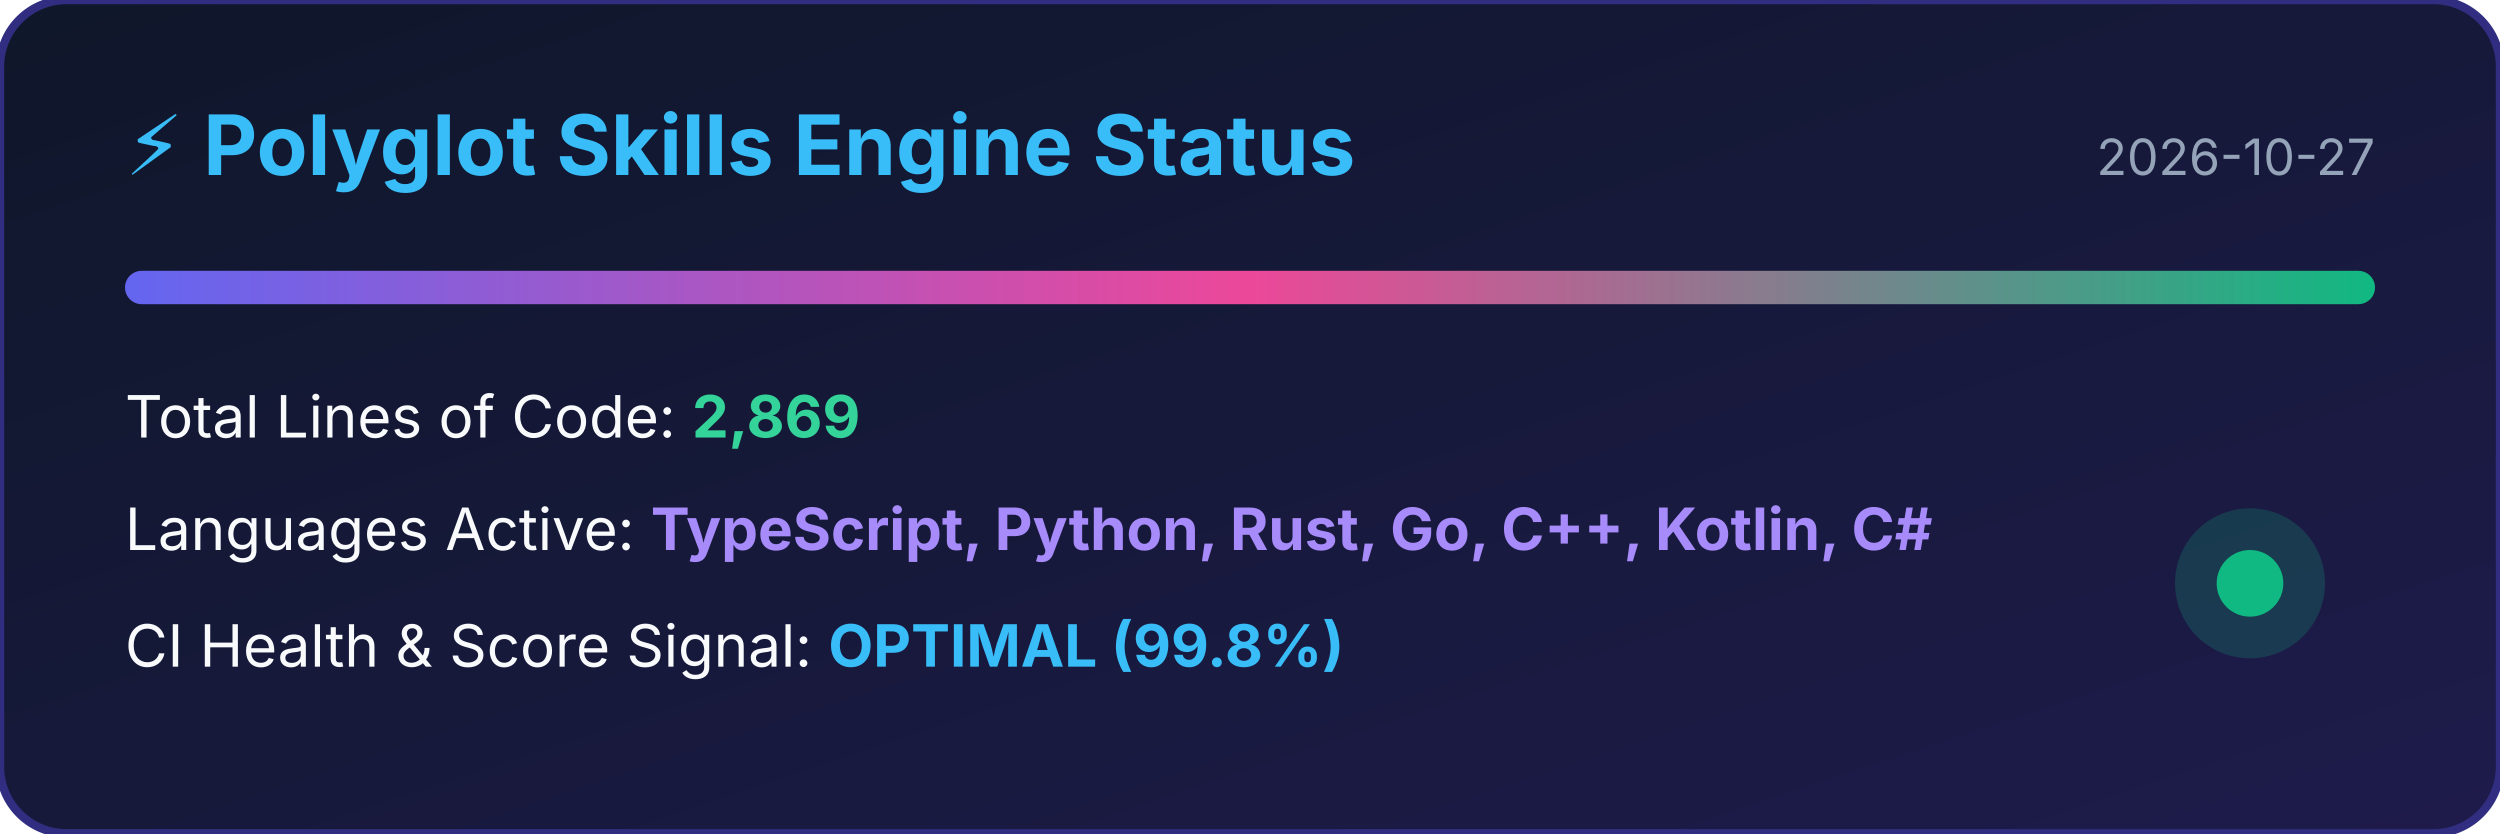
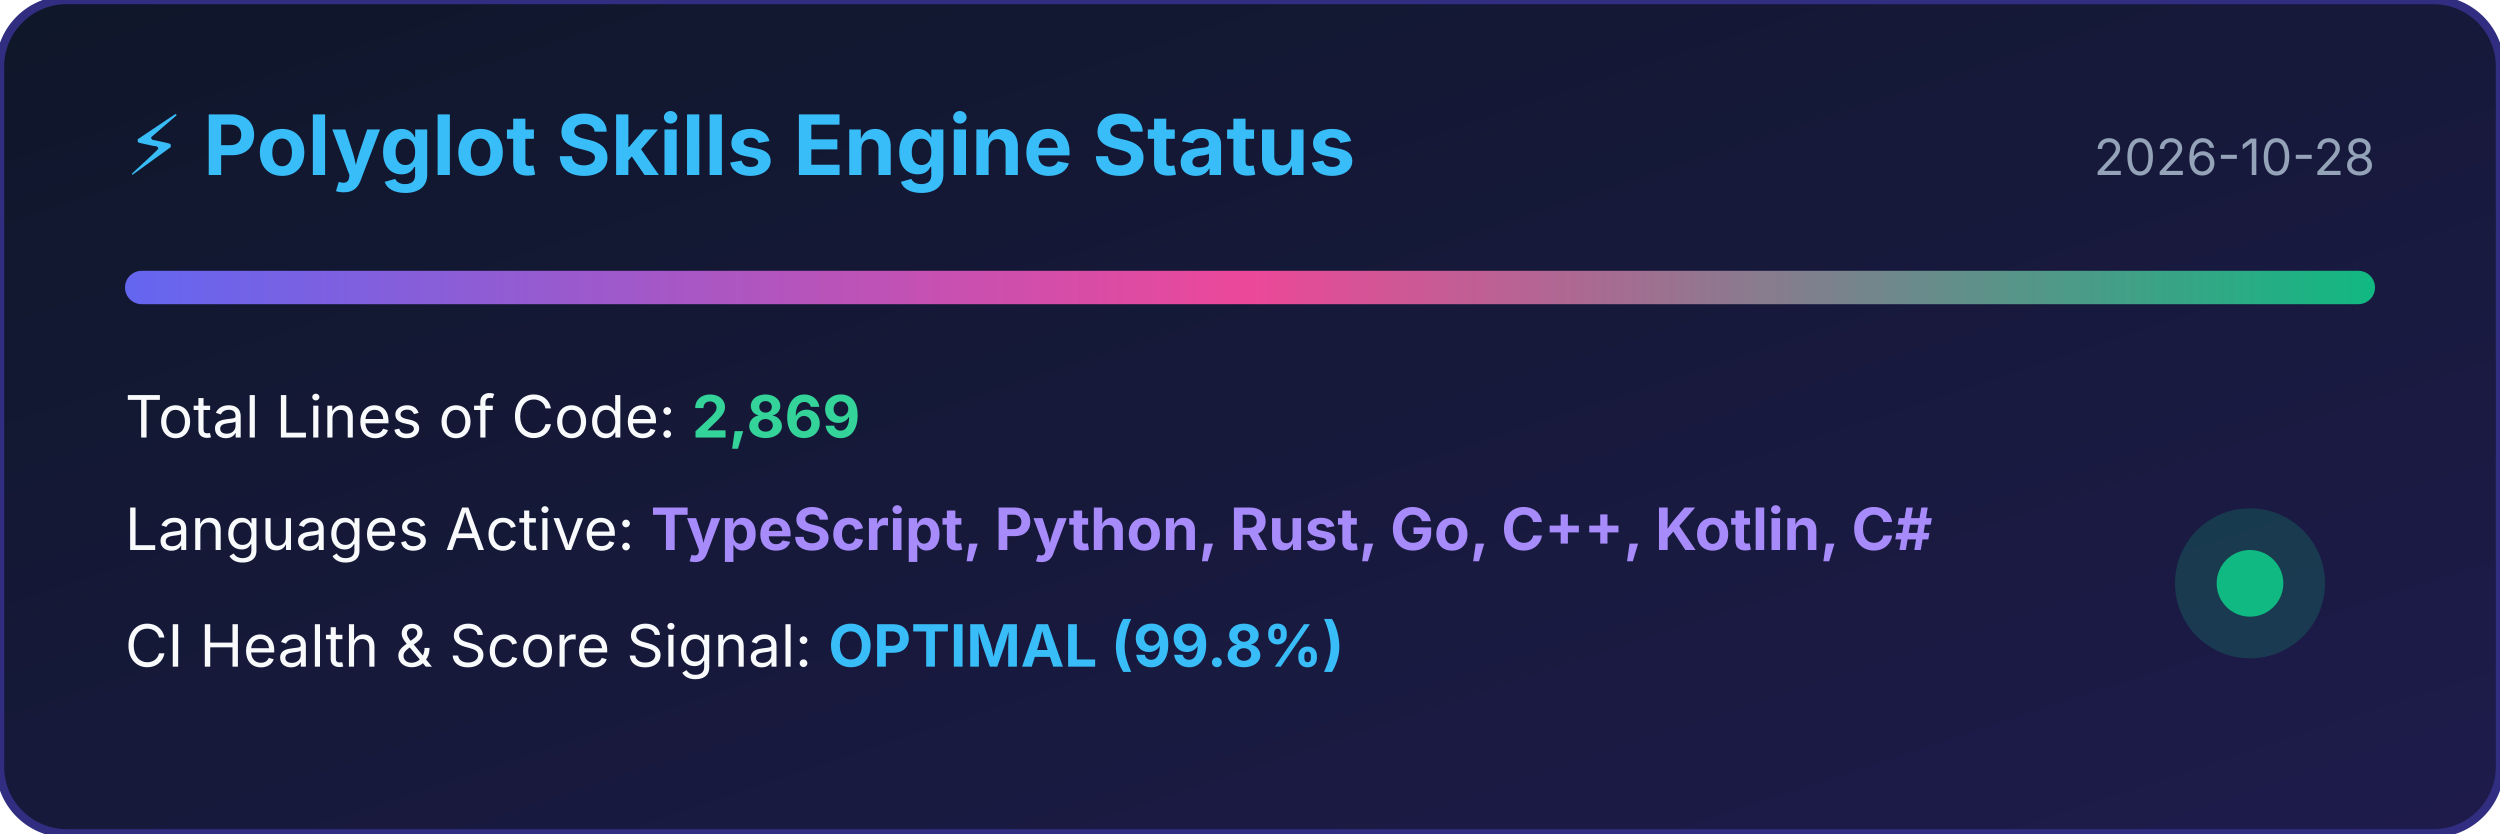
<svg xmlns="http://www.w3.org/2000/svg" width="600" height="200" viewBox="0 0 600 200">
  <defs>
    <linearGradient id="bg" x1="0%" y1="0%" x2="100%" y2="100%">
      <stop offset="0%" stop-color="#0f172a" />
      <stop offset="100%" stop-color="#1e1b4b" />
    </linearGradient>
    <linearGradient id="bar" x1="0%" y1="0%" x2="100%" y2="0%">
      <stop offset="0%" stop-color="#6366f1" />
      <stop offset="50%" stop-color="#ec4899" />
      <stop offset="100%" stop-color="#10b981" />
    </linearGradient>
  </defs>
  <rect width="100%" height="100%" rx="16" fill="url(#bg)" stroke="#312e81" stroke-width="2" />
  <text x="30" y="42" fill="#38bdf8" font-family="-apple-system,BlinkMacSystemFont,sans-serif" font-size="20" font-weight="bold">⚡ Polyglot Skills Engine Status</text>
-   <text x="570" y="42" fill="#94a3b8" font-family="-apple-system,BlinkMacSystemFont,sans-serif" font-size="12" text-anchor="end">2026-10-27</text>
+   <text x="570" y="42" fill="#94a3b8" font-family="-apple-system,BlinkMacSystemFont,sans-serif" font-size="12" text-anchor="end">2026-10-28</text>
  <rect x="30" y="65" width="540" height="8" rx="4" fill="url(#bar)" />
  <text x="30" y="105" fill="#f8fafc" font-family="-apple-system,BlinkMacSystemFont,sans-serif" font-size="14">Total Lines of Code: <tspan fill="#34d399" font-weight="bold">2,869</tspan>
  </text>
  <text x="30" y="132" fill="#f8fafc" font-family="-apple-system,BlinkMacSystemFont,sans-serif" font-size="14">Languages Active: <tspan fill="#a78bfa" font-weight="bold">TypeScript, Python, Rust, Go, C++, Kotlin, C#</tspan>
  </text>
  <text x="30" y="160" fill="#f8fafc" font-family="-apple-system,BlinkMacSystemFont,sans-serif" font-size="14">CI Health &amp; Score Signal: <tspan fill="#38bdf8" font-weight="bold">OPTIMAL (99.8%)</tspan>
  </text>
  <circle cx="540" cy="140" r="18" fill="#10b981" fill-opacity="0.2" />
  <circle cx="540" cy="140" r="8" fill="#10b981" />
</svg>
